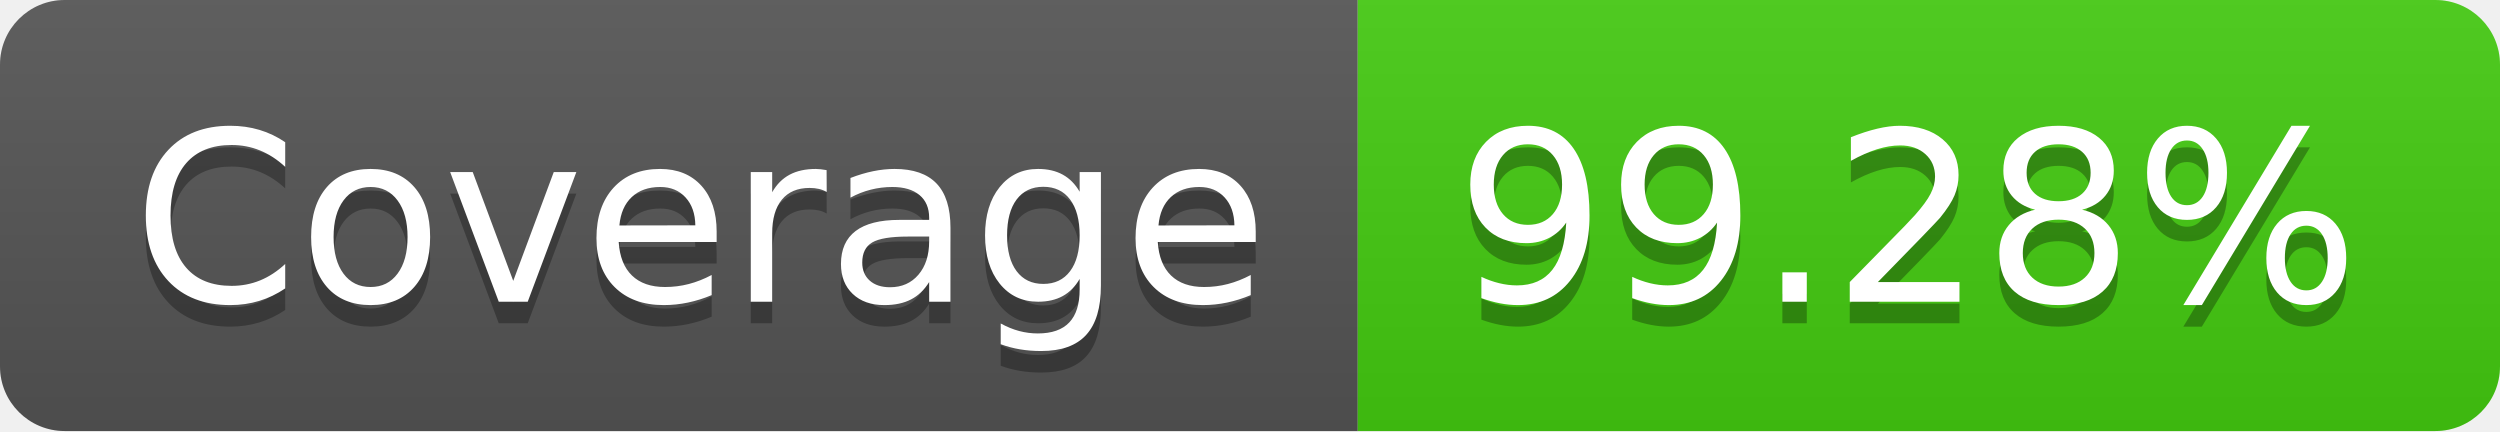
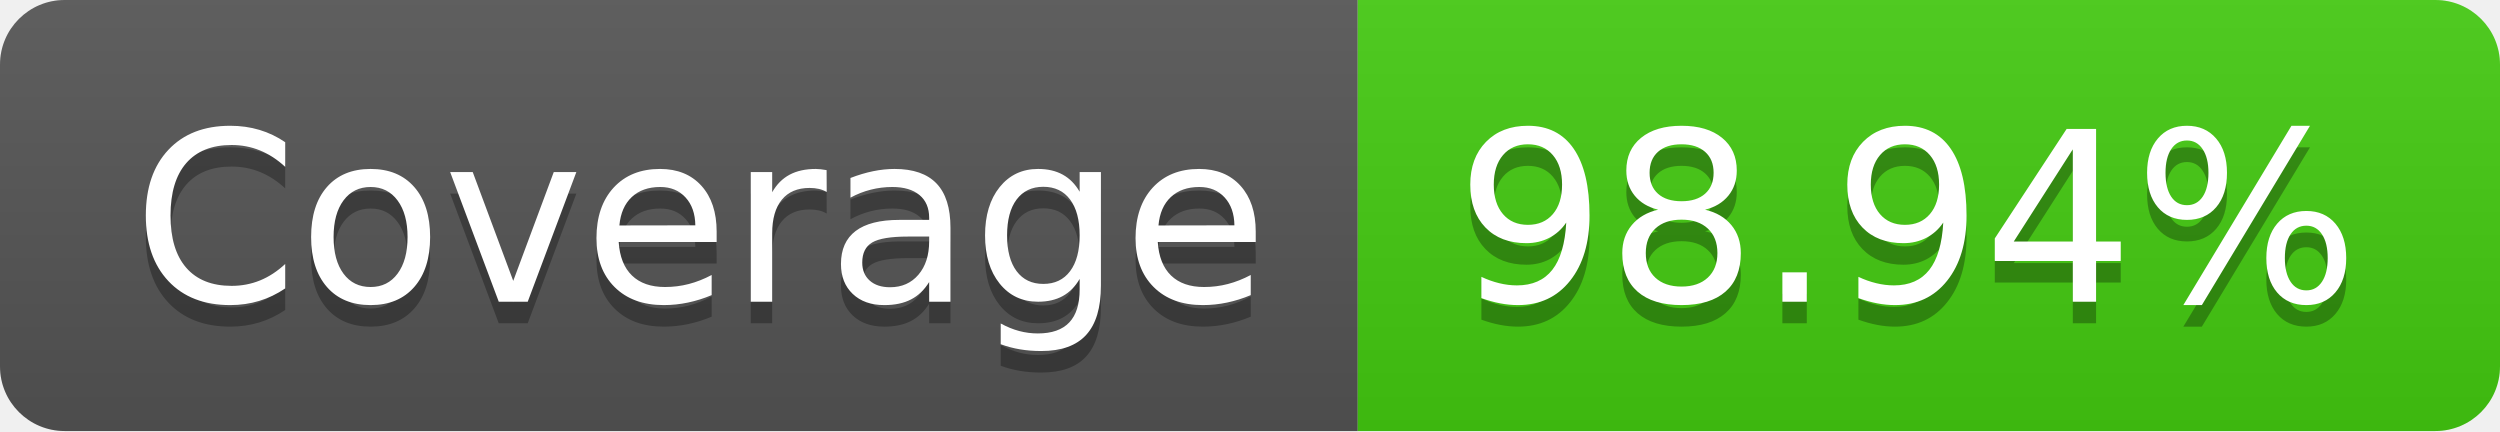
- <svg xmlns="http://www.w3.org/2000/svg" width="116" height="20" role="img" aria-label="Coverage: 99.28%">
+ <svg xmlns="http://www.w3.org/2000/svg" width="116" height="20" role="img" aria-label="Coverage: 98.94%">
  <linearGradient id="s" x2="0" y2="100%">
    <stop offset="0" stop-color="#bbb" stop-opacity=".1" />
    <stop offset="1" stop-opacity=".1" />
  </linearGradient>
  <clipPath id="r">
    <rect width="116" height="20" rx="3" fill="#fff" />
  </clipPath>
  <g clip-path="url(#r)">
    <rect width="63" height="20" fill="#555" />
    <rect x="63" width="53" height="20" fill="#4c1" />
    <rect width="116" height="20" fill="url(#s)" />
  </g>
  <g fill="#fff" text-anchor="middle" font-family="Verdana,Geneva,DejaVu Sans,sans-serif" text-rendering="geometricPrecision" font-size="110">
    <text aria-hidden="true" x="325" y="150" fill="#010101" fill-opacity=".3" transform="scale(.1)" textLength="530">Coverage</text>
    <text x="325" y="140" transform="scale(.1)" fill="#fff" textLength="530">Coverage</text>
-     <text aria-hidden="true" x="885" y="150" fill="#010101" fill-opacity=".3" transform="scale(.1)" textLength="430">99.28%</text>
-     <text x="885" y="140" transform="scale(.1)" fill="#fff" textLength="430">99.28%</text>
+     <text aria-hidden="true" x="885" y="150" fill="#010101" fill-opacity=".3" transform="scale(.1)" textLength="430">98.94%</text>
+     <text x="885" y="140" transform="scale(.1)" fill="#fff" textLength="430">98.94%</text>
  </g>
</svg>
